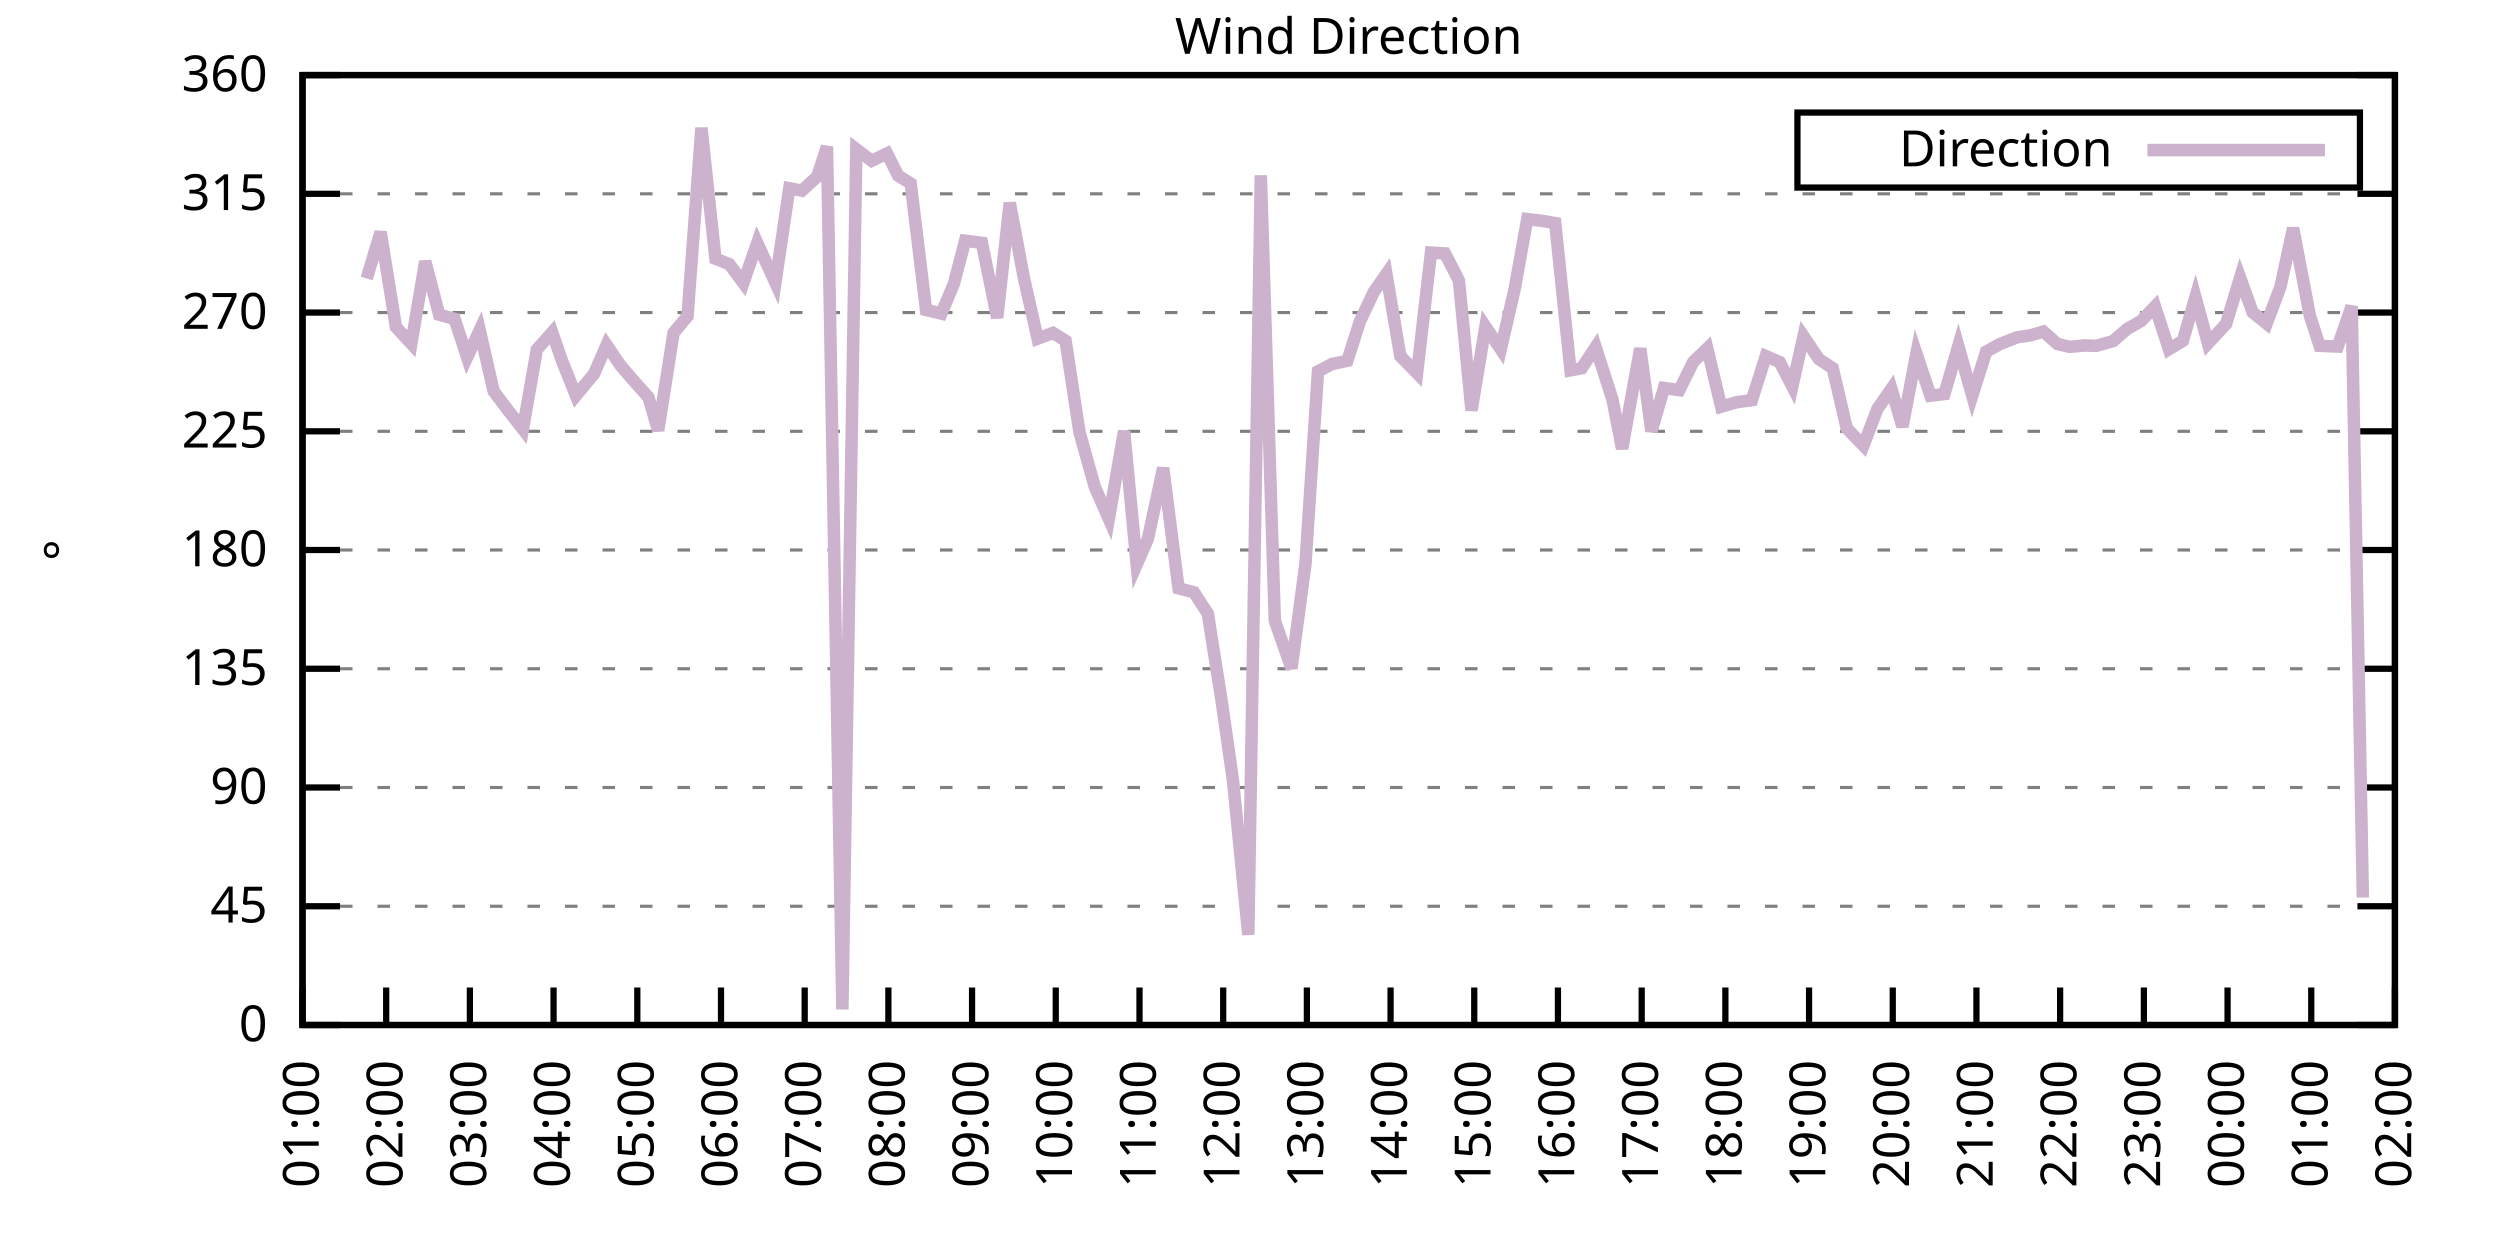
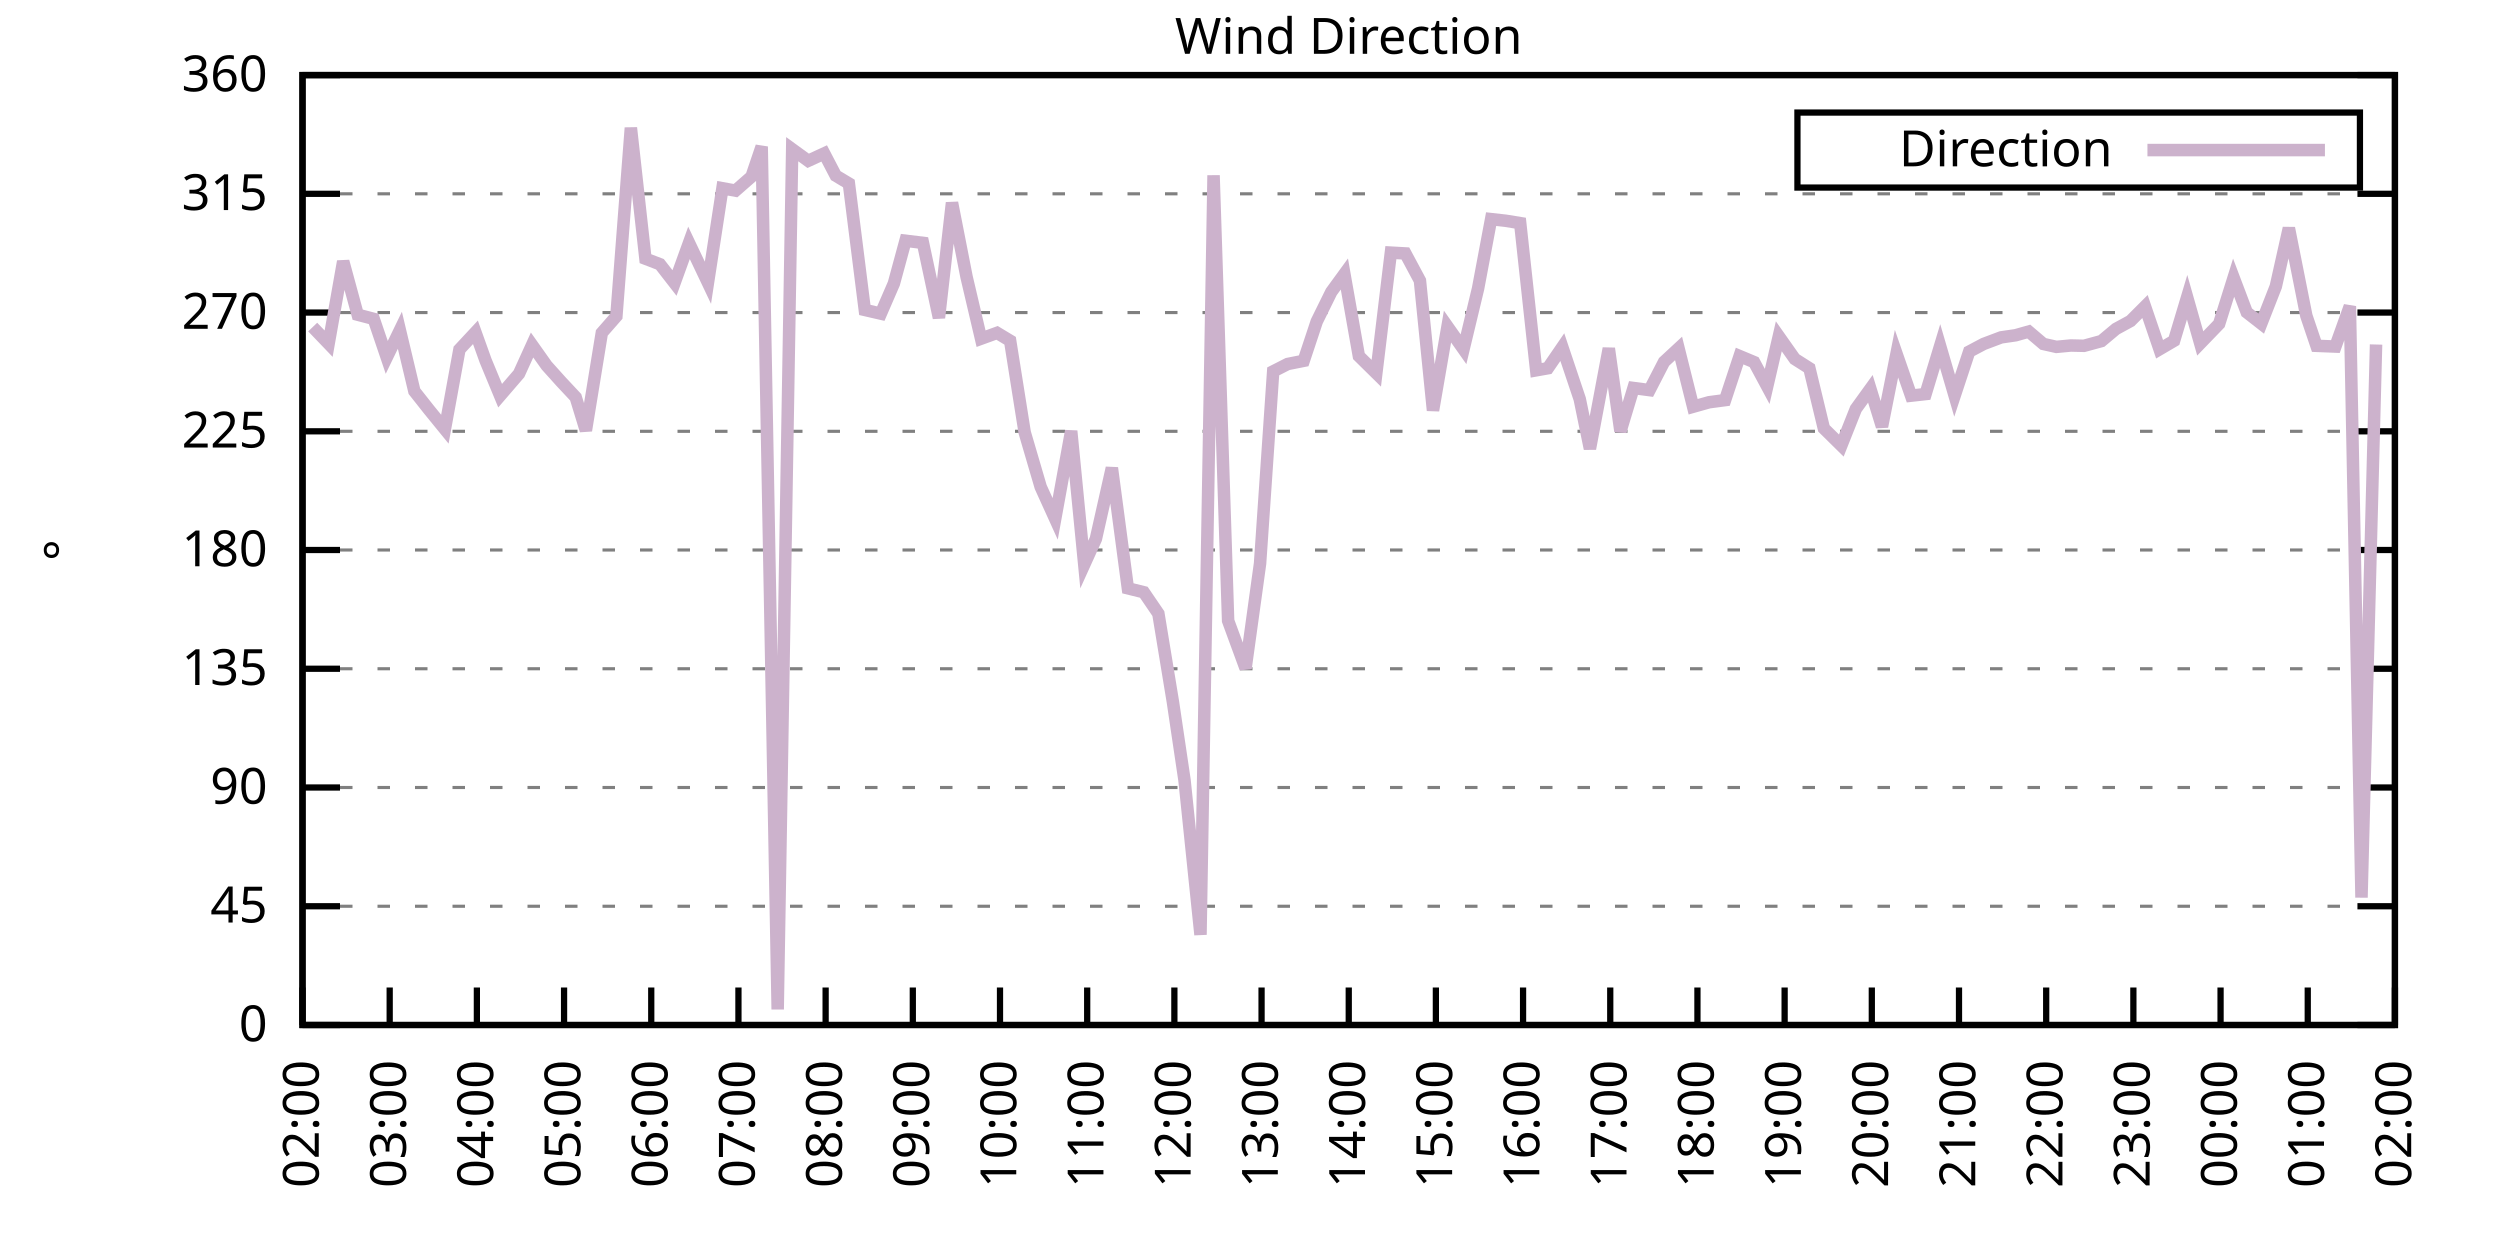
<svg xmlns="http://www.w3.org/2000/svg" xmlns:xlink="http://www.w3.org/1999/xlink" width="400" height="200" viewBox="0 0 400 200">
  <g id="gnuplot_canvas">
    <rect x="0" y="0" width="400" height="200" fill="none" />
    <defs>
      <circle id="gpDot" r="0.5" stroke-width="0.5" stroke="currentColor" />
      <path id="gpPt0" stroke-width="0.333" stroke="currentColor" d="M-1,0 h2 M0,-1 v2" />
      <path id="gpPt1" stroke-width="0.333" stroke="currentColor" d="M-1,-1 L1,1 M1,-1 L-1,1" />
      <path id="gpPt2" stroke-width="0.333" stroke="currentColor" d="M-1,0 L1,0 M0,-1 L0,1 M-1,-1 L1,1 M-1,1 L1,-1" />
      <rect id="gpPt3" stroke-width="0.333" stroke="currentColor" x="-1" y="-1" width="2" height="2" />
      <rect id="gpPt4" stroke-width="0.333" stroke="currentColor" fill="currentColor" x="-1" y="-1" width="2" height="2" />
      <circle id="gpPt5" stroke-width="0.333" stroke="currentColor" cx="0" cy="0" r="1" />
      <use xlink:href="#gpPt5" id="gpPt6" fill="currentColor" stroke="none" />
      <path id="gpPt7" stroke-width="0.333" stroke="currentColor" d="M0,-1.33 L-1.33,0.67 L1.33,0.67 z" />
      <use xlink:href="#gpPt7" id="gpPt8" fill="currentColor" stroke="none" />
      <use xlink:href="#gpPt7" id="gpPt9" stroke="currentColor" transform="rotate(180)" />
      <use xlink:href="#gpPt9" id="gpPt10" fill="currentColor" stroke="none" />
      <use xlink:href="#gpPt3" id="gpPt11" stroke="currentColor" transform="rotate(45)" />
      <use xlink:href="#gpPt11" id="gpPt12" fill="currentColor" stroke="none" />
      <path id="gpPt13" stroke-width="0.333" stroke="currentColor" d="M0,1.330 L1.265,0.411 L0.782,-1.067 L-0.782,-1.076 L-1.265,0.411 z" />
      <use xlink:href="#gpPt13" id="gpPt14" fill="currentColor" stroke="none" />
      <filter id="textbox" filterUnits="objectBoundingBox" x="0" y="0" height="1" width="1">
        <feFlood flood-color="white" flood-opacity="1" result="bgnd" />
        <feComposite in="SourceGraphic" in2="bgnd" operator="atop" />
      </filter>
      <filter id="greybox" filterUnits="objectBoundingBox" x="0" y="0" height="1" width="1">
        <feFlood flood-color="lightgrey" flood-opacity="1" result="grey" />
        <feComposite in="SourceGraphic" in2="grey" operator="atop" />
      </filter>
    </defs>
    <g fill="none" color="white" stroke="currentColor" stroke-width="1.00" stroke-linecap="butt" stroke-linejoin="miter">
</g>
    <g fill="none" color="black" stroke="currentColor" stroke-width="1.00" stroke-linecap="butt" stroke-linejoin="miter">
      <g stroke="none" shape-rendering="crispEdges">
        <polygon fill="rgb(255, 255, 255)" points="48.40,164.00 383.18,164.00 383.18,12.02 48.40,12.02 " />
      </g>
    </g>
    <g fill="none" color="black" stroke="currentColor" stroke-width="1.00" stroke-linecap="butt" stroke-linejoin="miter">
</g>
    <g fill="none" color="black" stroke="black" stroke-width="0.50" stroke-linecap="butt" stroke-linejoin="miter">
</g>
    <g fill="none" color="gray" stroke="currentColor" stroke-width="0.50" stroke-linecap="butt" stroke-linejoin="miter">
      <path stroke="gray" stroke-dasharray="2,4" class="gridline" d="M48.40,164.00 L383.19,164.00  " />
    </g>
    <g fill="none" color="gray" stroke="gray" stroke-width="1.00" stroke-linecap="butt" stroke-linejoin="miter">
</g>
    <g fill="none" color="black" stroke="currentColor" stroke-width="1.00" stroke-linecap="butt" stroke-linejoin="miter">
      <path stroke="black" d="M48.40,164.00 L54.40,164.00 M383.19,164.00 L377.19,164.00  " />
      <g transform="translate(42.80,166.60)" stroke="none" fill="black" font-family="Sans" font-size="8.00" text-anchor="end">
        <text>
          <tspan font-family="Sans"> 0</tspan>
        </text>
      </g>
    </g>
    <g fill="none" color="black" stroke="currentColor" stroke-width="1.00" stroke-linecap="butt" stroke-linejoin="miter">
</g>
    <g fill="none" color="black" stroke="black" stroke-width="0.50" stroke-linecap="butt" stroke-linejoin="miter">
</g>
    <g fill="none" color="gray" stroke="currentColor" stroke-width="0.50" stroke-linecap="butt" stroke-linejoin="miter">
      <path stroke="gray" stroke-dasharray="2,4" class="gridline" d="M48.40,145.00 L383.19,145.00  " />
    </g>
    <g fill="none" color="gray" stroke="gray" stroke-width="1.00" stroke-linecap="butt" stroke-linejoin="miter">
</g>
    <g fill="none" color="black" stroke="currentColor" stroke-width="1.00" stroke-linecap="butt" stroke-linejoin="miter">
      <path stroke="black" d="M48.40,145.00 L54.40,145.00 M383.19,145.00 L377.19,145.00  " />
      <g transform="translate(42.80,147.60)" stroke="none" fill="black" font-family="Sans" font-size="8.00" text-anchor="end">
        <text>
          <tspan font-family="Sans"> 45</tspan>
        </text>
      </g>
    </g>
    <g fill="none" color="black" stroke="currentColor" stroke-width="1.00" stroke-linecap="butt" stroke-linejoin="miter">
</g>
    <g fill="none" color="black" stroke="black" stroke-width="0.50" stroke-linecap="butt" stroke-linejoin="miter">
</g>
    <g fill="none" color="gray" stroke="currentColor" stroke-width="0.50" stroke-linecap="butt" stroke-linejoin="miter">
      <path stroke="gray" stroke-dasharray="2,4" class="gridline" d="M48.40,126.00 L383.19,126.00  " />
    </g>
    <g fill="none" color="gray" stroke="gray" stroke-width="1.00" stroke-linecap="butt" stroke-linejoin="miter">
</g>
    <g fill="none" color="black" stroke="currentColor" stroke-width="1.00" stroke-linecap="butt" stroke-linejoin="miter">
      <path stroke="black" d="M48.40,126.00 L54.40,126.00 M383.19,126.00 L377.19,126.00  " />
      <g transform="translate(42.80,128.60)" stroke="none" fill="black" font-family="Sans" font-size="8.00" text-anchor="end">
        <text>
          <tspan font-family="Sans"> 90</tspan>
        </text>
      </g>
    </g>
    <g fill="none" color="black" stroke="currentColor" stroke-width="1.00" stroke-linecap="butt" stroke-linejoin="miter">
</g>
    <g fill="none" color="black" stroke="black" stroke-width="0.50" stroke-linecap="butt" stroke-linejoin="miter">
</g>
    <g fill="none" color="gray" stroke="currentColor" stroke-width="0.50" stroke-linecap="butt" stroke-linejoin="miter">
      <path stroke="gray" stroke-dasharray="2,4" class="gridline" d="M48.40,107.00 L383.19,107.00  " />
    </g>
    <g fill="none" color="gray" stroke="gray" stroke-width="1.00" stroke-linecap="butt" stroke-linejoin="miter">
</g>
    <g fill="none" color="black" stroke="currentColor" stroke-width="1.00" stroke-linecap="butt" stroke-linejoin="miter">
      <path stroke="black" d="M48.40,107.00 L54.40,107.00 M383.19,107.00 L377.19,107.00  " />
      <g transform="translate(42.80,109.60)" stroke="none" fill="black" font-family="Sans" font-size="8.00" text-anchor="end">
        <text>
          <tspan font-family="Sans"> 135</tspan>
        </text>
      </g>
    </g>
    <g fill="none" color="black" stroke="currentColor" stroke-width="1.00" stroke-linecap="butt" stroke-linejoin="miter">
</g>
    <g fill="none" color="black" stroke="black" stroke-width="0.50" stroke-linecap="butt" stroke-linejoin="miter">
</g>
    <g fill="none" color="gray" stroke="currentColor" stroke-width="0.50" stroke-linecap="butt" stroke-linejoin="miter">
      <path stroke="gray" stroke-dasharray="2,4" class="gridline" d="M48.40,88.00 L383.19,88.00  " />
    </g>
    <g fill="none" color="gray" stroke="gray" stroke-width="1.00" stroke-linecap="butt" stroke-linejoin="miter">
</g>
    <g fill="none" color="black" stroke="currentColor" stroke-width="1.00" stroke-linecap="butt" stroke-linejoin="miter">
      <path stroke="black" d="M48.40,88.00 L54.40,88.00 M383.19,88.00 L377.19,88.00  " />
      <g transform="translate(42.80,90.60)" stroke="none" fill="black" font-family="Sans" font-size="8.00" text-anchor="end">
        <text>
          <tspan font-family="Sans"> 180</tspan>
        </text>
      </g>
    </g>
    <g fill="none" color="black" stroke="currentColor" stroke-width="1.00" stroke-linecap="butt" stroke-linejoin="miter">
</g>
    <g fill="none" color="black" stroke="black" stroke-width="0.50" stroke-linecap="butt" stroke-linejoin="miter">
</g>
    <g fill="none" color="gray" stroke="currentColor" stroke-width="0.50" stroke-linecap="butt" stroke-linejoin="miter">
      <path stroke="gray" stroke-dasharray="2,4" class="gridline" d="M48.40,69.01 L383.19,69.01  " />
    </g>
    <g fill="none" color="gray" stroke="gray" stroke-width="1.00" stroke-linecap="butt" stroke-linejoin="miter">
</g>
    <g fill="none" color="black" stroke="currentColor" stroke-width="1.00" stroke-linecap="butt" stroke-linejoin="miter">
      <path stroke="black" d="M48.40,69.01 L54.40,69.01 M383.19,69.01 L377.19,69.01  " />
      <g transform="translate(42.80,71.61)" stroke="none" fill="black" font-family="Sans" font-size="8.00" text-anchor="end">
        <text>
          <tspan font-family="Sans"> 225</tspan>
        </text>
      </g>
    </g>
    <g fill="none" color="black" stroke="currentColor" stroke-width="1.00" stroke-linecap="butt" stroke-linejoin="miter">
</g>
    <g fill="none" color="black" stroke="black" stroke-width="0.50" stroke-linecap="butt" stroke-linejoin="miter">
</g>
    <g fill="none" color="gray" stroke="currentColor" stroke-width="0.50" stroke-linecap="butt" stroke-linejoin="miter">
      <path stroke="gray" stroke-dasharray="2,4" class="gridline" d="M48.40,50.01 L383.19,50.01  " />
    </g>
    <g fill="none" color="gray" stroke="gray" stroke-width="1.00" stroke-linecap="butt" stroke-linejoin="miter">
</g>
    <g fill="none" color="black" stroke="currentColor" stroke-width="1.00" stroke-linecap="butt" stroke-linejoin="miter">
      <path stroke="black" d="M48.40,50.01 L54.40,50.01 M383.19,50.01 L377.19,50.01  " />
      <g transform="translate(42.80,52.61)" stroke="none" fill="black" font-family="Sans" font-size="8.00" text-anchor="end">
        <text>
          <tspan font-family="Sans"> 270</tspan>
        </text>
      </g>
    </g>
    <g fill="none" color="black" stroke="currentColor" stroke-width="1.00" stroke-linecap="butt" stroke-linejoin="miter">
</g>
    <g fill="none" color="black" stroke="black" stroke-width="0.50" stroke-linecap="butt" stroke-linejoin="miter">
</g>
    <g fill="none" color="gray" stroke="currentColor" stroke-width="0.50" stroke-linecap="butt" stroke-linejoin="miter">
      <path stroke="gray" stroke-dasharray="2,4" class="gridline" d="M48.40,31.01 L383.19,31.01  " />
    </g>
    <g fill="none" color="gray" stroke="gray" stroke-width="1.00" stroke-linecap="butt" stroke-linejoin="miter">
</g>
    <g fill="none" color="black" stroke="currentColor" stroke-width="1.00" stroke-linecap="butt" stroke-linejoin="miter">
      <path stroke="black" d="M48.40,31.01 L54.40,31.01 M383.19,31.01 L377.19,31.01  " />
      <g transform="translate(42.80,33.61)" stroke="none" fill="black" font-family="Sans" font-size="8.00" text-anchor="end">
        <text>
          <tspan font-family="Sans"> 315</tspan>
        </text>
      </g>
    </g>
    <g fill="none" color="black" stroke="currentColor" stroke-width="1.00" stroke-linecap="butt" stroke-linejoin="miter">
</g>
    <g fill="none" color="black" stroke="black" stroke-width="0.50" stroke-linecap="butt" stroke-linejoin="miter">
</g>
    <g fill="none" color="gray" stroke="currentColor" stroke-width="0.50" stroke-linecap="butt" stroke-linejoin="miter">
      <path stroke="gray" stroke-dasharray="2,4" class="gridline" d="M48.40,12.01 L383.19,12.01  " />
    </g>
    <g fill="none" color="gray" stroke="gray" stroke-width="1.00" stroke-linecap="butt" stroke-linejoin="miter">
</g>
    <g fill="none" color="black" stroke="currentColor" stroke-width="1.00" stroke-linecap="butt" stroke-linejoin="miter">
      <path stroke="black" d="M48.40,12.01 L54.40,12.01 M383.19,12.01 L377.19,12.01  " />
      <g transform="translate(42.80,14.61)" stroke="none" fill="black" font-family="Sans" font-size="8.00" text-anchor="end">
        <text>
          <tspan font-family="Sans"> 360</tspan>
        </text>
      </g>
    </g>
    <g fill="none" color="black" stroke="currentColor" stroke-width="1.00" stroke-linecap="butt" stroke-linejoin="miter">
      <path stroke="black" d="M48.40,164.00 L48.40,158.00  " />
      <g transform="translate(51.00,169.60) rotate(270.00)" stroke="none" fill="black" font-family="Sans" font-size="8.00" text-anchor="end">
        <text>
-           <tspan font-family="Sans">01:00</tspan>
-         </text>
-       </g>
-     </g>
-     <g fill="none" color="black" stroke="currentColor" stroke-width="1.00" stroke-linecap="butt" stroke-linejoin="miter">
-       <path stroke="black" d="M61.79,164.00 L61.79,158.00  " />
-       <g transform="translate(64.39,169.60) rotate(270.00)" stroke="none" fill="black" font-family="Sans" font-size="8.00" text-anchor="end">
-         <text>
          <tspan font-family="Sans">02:00</tspan>
        </text>
      </g>
    </g>
    <g fill="none" color="black" stroke="currentColor" stroke-width="1.00" stroke-linecap="butt" stroke-linejoin="miter">
-       <path stroke="black" d="M75.18,164.00 L75.18,158.00  " />
-       <g transform="translate(77.78,169.60) rotate(270.00)" stroke="none" fill="black" font-family="Sans" font-size="8.00" text-anchor="end">
+       <path stroke="black" d="M62.35,164.00 L62.35,158.00  " />
+       <g transform="translate(64.95,169.60) rotate(270.00)" stroke="none" fill="black" font-family="Sans" font-size="8.00" text-anchor="end">
        <text>
          <tspan font-family="Sans">03:00</tspan>
        </text>
      </g>
    </g>
    <g fill="none" color="black" stroke="currentColor" stroke-width="1.00" stroke-linecap="butt" stroke-linejoin="miter">
-       <path stroke="black" d="M88.57,164.00 L88.57,158.00  " />
-       <g transform="translate(91.17,169.60) rotate(270.00)" stroke="none" fill="black" font-family="Sans" font-size="8.00" text-anchor="end">
+       <path stroke="black" d="M76.30,164.00 L76.30,158.00  " />
+       <g transform="translate(78.90,169.60) rotate(270.00)" stroke="none" fill="black" font-family="Sans" font-size="8.00" text-anchor="end">
        <text>
          <tspan font-family="Sans">04:00</tspan>
        </text>
      </g>
    </g>
    <g fill="none" color="black" stroke="currentColor" stroke-width="1.00" stroke-linecap="butt" stroke-linejoin="miter">
-       <path stroke="black" d="M101.97,164.00 L101.97,158.00  " />
-       <g transform="translate(104.57,169.60) rotate(270.00)" stroke="none" fill="black" font-family="Sans" font-size="8.00" text-anchor="end">
+       <path stroke="black" d="M90.25,164.00 L90.25,158.00  " />
+       <g transform="translate(92.85,169.60) rotate(270.00)" stroke="none" fill="black" font-family="Sans" font-size="8.00" text-anchor="end">
        <text>
          <tspan font-family="Sans">05:00</tspan>
        </text>
      </g>
    </g>
    <g fill="none" color="black" stroke="currentColor" stroke-width="1.00" stroke-linecap="butt" stroke-linejoin="miter">
-       <path stroke="black" d="M115.36,164.00 L115.36,158.00  " />
-       <g transform="translate(117.96,169.60) rotate(270.00)" stroke="none" fill="black" font-family="Sans" font-size="8.00" text-anchor="end">
+       <path stroke="black" d="M104.20,164.00 L104.20,158.00  " />
+       <g transform="translate(106.80,169.60) rotate(270.00)" stroke="none" fill="black" font-family="Sans" font-size="8.00" text-anchor="end">
        <text>
          <tspan font-family="Sans">06:00</tspan>
        </text>
      </g>
    </g>
    <g fill="none" color="black" stroke="currentColor" stroke-width="1.00" stroke-linecap="butt" stroke-linejoin="miter">
-       <path stroke="black" d="M128.75,164.00 L128.75,158.00  " />
-       <g transform="translate(131.35,169.60) rotate(270.00)" stroke="none" fill="black" font-family="Sans" font-size="8.00" text-anchor="end">
+       <path stroke="black" d="M118.15,164.00 L118.15,158.00  " />
+       <g transform="translate(120.75,169.60) rotate(270.00)" stroke="none" fill="black" font-family="Sans" font-size="8.00" text-anchor="end">
        <text>
          <tspan font-family="Sans">07:00</tspan>
        </text>
      </g>
    </g>
    <g fill="none" color="black" stroke="currentColor" stroke-width="1.00" stroke-linecap="butt" stroke-linejoin="miter">
-       <path stroke="black" d="M142.14,164.00 L142.14,158.00  " />
-       <g transform="translate(144.74,169.60) rotate(270.00)" stroke="none" fill="black" font-family="Sans" font-size="8.00" text-anchor="end">
+       <path stroke="black" d="M132.10,164.00 L132.10,158.00  " />
+       <g transform="translate(134.70,169.60) rotate(270.00)" stroke="none" fill="black" font-family="Sans" font-size="8.00" text-anchor="end">
        <text>
          <tspan font-family="Sans">08:00</tspan>
        </text>
      </g>
    </g>
    <g fill="none" color="black" stroke="currentColor" stroke-width="1.00" stroke-linecap="butt" stroke-linejoin="miter">
-       <path stroke="black" d="M155.53,164.00 L155.53,158.00  " />
-       <g transform="translate(158.13,169.60) rotate(270.00)" stroke="none" fill="black" font-family="Sans" font-size="8.00" text-anchor="end">
+       <path stroke="black" d="M146.05,164.00 L146.05,158.00  " />
+       <g transform="translate(148.65,169.60) rotate(270.00)" stroke="none" fill="black" font-family="Sans" font-size="8.00" text-anchor="end">
        <text>
          <tspan font-family="Sans">09:00</tspan>
        </text>
      </g>
    </g>
    <g fill="none" color="black" stroke="currentColor" stroke-width="1.00" stroke-linecap="butt" stroke-linejoin="miter">
-       <path stroke="black" d="M168.92,164.00 L168.92,158.00  " />
-       <g transform="translate(171.52,169.60) rotate(270.00)" stroke="none" fill="black" font-family="Sans" font-size="8.00" text-anchor="end">
+       <path stroke="black" d="M160.00,164.00 L160.00,158.00  " />
+       <g transform="translate(162.60,169.60) rotate(270.00)" stroke="none" fill="black" font-family="Sans" font-size="8.00" text-anchor="end">
        <text>
          <tspan font-family="Sans">10:00</tspan>
        </text>
      </g>
    </g>
    <g fill="none" color="black" stroke="currentColor" stroke-width="1.00" stroke-linecap="butt" stroke-linejoin="miter">
-       <path stroke="black" d="M182.32,164.00 L182.32,158.00  " />
-       <g transform="translate(184.92,169.60) rotate(270.00)" stroke="none" fill="black" font-family="Sans" font-size="8.00" text-anchor="end">
+       <path stroke="black" d="M173.95,164.00 L173.95,158.00  " />
+       <g transform="translate(176.55,169.60) rotate(270.00)" stroke="none" fill="black" font-family="Sans" font-size="8.00" text-anchor="end">
        <text>
          <tspan font-family="Sans">11:00</tspan>
        </text>
      </g>
    </g>
    <g fill="none" color="black" stroke="currentColor" stroke-width="1.00" stroke-linecap="butt" stroke-linejoin="miter">
-       <path stroke="black" d="M195.71,164.00 L195.71,158.00  " />
-       <g transform="translate(198.31,169.60) rotate(270.00)" stroke="none" fill="black" font-family="Sans" font-size="8.00" text-anchor="end">
+       <path stroke="black" d="M187.90,164.00 L187.90,158.00  " />
+       <g transform="translate(190.50,169.60) rotate(270.00)" stroke="none" fill="black" font-family="Sans" font-size="8.00" text-anchor="end">
        <text>
          <tspan font-family="Sans">12:00</tspan>
        </text>
      </g>
    </g>
    <g fill="none" color="black" stroke="currentColor" stroke-width="1.00" stroke-linecap="butt" stroke-linejoin="miter">
-       <path stroke="black" d="M209.10,164.00 L209.10,158.00  " />
-       <g transform="translate(211.70,169.60) rotate(270.00)" stroke="none" fill="black" font-family="Sans" font-size="8.00" text-anchor="end">
+       <path stroke="black" d="M201.85,164.00 L201.85,158.00  " />
+       <g transform="translate(204.45,169.60) rotate(270.00)" stroke="none" fill="black" font-family="Sans" font-size="8.00" text-anchor="end">
        <text>
          <tspan font-family="Sans">13:00</tspan>
        </text>
      </g>
    </g>
    <g fill="none" color="black" stroke="currentColor" stroke-width="1.00" stroke-linecap="butt" stroke-linejoin="miter">
-       <path stroke="black" d="M222.49,164.00 L222.49,158.00  " />
-       <g transform="translate(225.09,169.60) rotate(270.00)" stroke="none" fill="black" font-family="Sans" font-size="8.00" text-anchor="end">
+       <path stroke="black" d="M215.80,164.00 L215.80,158.00  " />
+       <g transform="translate(218.40,169.60) rotate(270.00)" stroke="none" fill="black" font-family="Sans" font-size="8.00" text-anchor="end">
        <text>
          <tspan font-family="Sans">14:00</tspan>
        </text>
      </g>
    </g>
    <g fill="none" color="black" stroke="currentColor" stroke-width="1.00" stroke-linecap="butt" stroke-linejoin="miter">
-       <path stroke="black" d="M235.88,164.00 L235.88,158.00  " />
-       <g transform="translate(238.48,169.60) rotate(270.00)" stroke="none" fill="black" font-family="Sans" font-size="8.00" text-anchor="end">
+       <path stroke="black" d="M229.74,164.00 L229.74,158.00  " />
+       <g transform="translate(232.34,169.60) rotate(270.00)" stroke="none" fill="black" font-family="Sans" font-size="8.00" text-anchor="end">
        <text>
          <tspan font-family="Sans">15:00</tspan>
        </text>
      </g>
    </g>
    <g fill="none" color="black" stroke="currentColor" stroke-width="1.00" stroke-linecap="butt" stroke-linejoin="miter">
-       <path stroke="black" d="M249.27,164.00 L249.27,158.00  " />
-       <g transform="translate(251.87,169.60) rotate(270.00)" stroke="none" fill="black" font-family="Sans" font-size="8.00" text-anchor="end">
+       <path stroke="black" d="M243.69,164.00 L243.69,158.00  " />
+       <g transform="translate(246.29,169.60) rotate(270.00)" stroke="none" fill="black" font-family="Sans" font-size="8.00" text-anchor="end">
        <text>
          <tspan font-family="Sans">16:00</tspan>
        </text>
      </g>
    </g>
    <g fill="none" color="black" stroke="currentColor" stroke-width="1.00" stroke-linecap="butt" stroke-linejoin="miter">
-       <path stroke="black" d="M262.67,164.00 L262.67,158.00  " />
-       <g transform="translate(265.27,169.60) rotate(270.00)" stroke="none" fill="black" font-family="Sans" font-size="8.00" text-anchor="end">
+       <path stroke="black" d="M257.64,164.00 L257.64,158.00  " />
+       <g transform="translate(260.24,169.60) rotate(270.00)" stroke="none" fill="black" font-family="Sans" font-size="8.00" text-anchor="end">
        <text>
          <tspan font-family="Sans">17:00</tspan>
        </text>
      </g>
    </g>
    <g fill="none" color="black" stroke="currentColor" stroke-width="1.00" stroke-linecap="butt" stroke-linejoin="miter">
-       <path stroke="black" d="M276.06,164.00 L276.06,158.00  " />
-       <g transform="translate(278.66,169.60) rotate(270.00)" stroke="none" fill="black" font-family="Sans" font-size="8.00" text-anchor="end">
+       <path stroke="black" d="M271.59,164.00 L271.59,158.00  " />
+       <g transform="translate(274.19,169.60) rotate(270.00)" stroke="none" fill="black" font-family="Sans" font-size="8.00" text-anchor="end">
        <text>
          <tspan font-family="Sans">18:00</tspan>
        </text>
      </g>
    </g>
    <g fill="none" color="black" stroke="currentColor" stroke-width="1.00" stroke-linecap="butt" stroke-linejoin="miter">
-       <path stroke="black" d="M289.45,164.00 L289.45,158.00  " />
-       <g transform="translate(292.05,169.60) rotate(270.00)" stroke="none" fill="black" font-family="Sans" font-size="8.00" text-anchor="end">
+       <path stroke="black" d="M285.54,164.00 L285.54,158.00  " />
+       <g transform="translate(288.14,169.60) rotate(270.00)" stroke="none" fill="black" font-family="Sans" font-size="8.00" text-anchor="end">
        <text>
          <tspan font-family="Sans">19:00</tspan>
        </text>
      </g>
    </g>
    <g fill="none" color="black" stroke="currentColor" stroke-width="1.00" stroke-linecap="butt" stroke-linejoin="miter">
-       <path stroke="black" d="M302.84,164.00 L302.84,158.00  " />
-       <g transform="translate(305.44,169.60) rotate(270.00)" stroke="none" fill="black" font-family="Sans" font-size="8.00" text-anchor="end">
+       <path stroke="black" d="M299.49,164.00 L299.49,158.00  " />
+       <g transform="translate(302.09,169.60) rotate(270.00)" stroke="none" fill="black" font-family="Sans" font-size="8.00" text-anchor="end">
        <text>
          <tspan font-family="Sans">20:00</tspan>
        </text>
      </g>
    </g>
    <g fill="none" color="black" stroke="currentColor" stroke-width="1.00" stroke-linecap="butt" stroke-linejoin="miter">
-       <path stroke="black" d="M316.23,164.00 L316.23,158.00  " />
-       <g transform="translate(318.83,169.60) rotate(270.00)" stroke="none" fill="black" font-family="Sans" font-size="8.00" text-anchor="end">
+       <path stroke="black" d="M313.44,164.00 L313.44,158.00  " />
+       <g transform="translate(316.04,169.60) rotate(270.00)" stroke="none" fill="black" font-family="Sans" font-size="8.00" text-anchor="end">
        <text>
          <tspan font-family="Sans">21:00</tspan>
        </text>
      </g>
    </g>
    <g fill="none" color="black" stroke="currentColor" stroke-width="1.00" stroke-linecap="butt" stroke-linejoin="miter">
-       <path stroke="black" d="M329.62,164.00 L329.62,158.00  " />
-       <g transform="translate(332.22,169.60) rotate(270.00)" stroke="none" fill="black" font-family="Sans" font-size="8.00" text-anchor="end">
+       <path stroke="black" d="M327.39,164.00 L327.39,158.00  " />
+       <g transform="translate(329.99,169.60) rotate(270.00)" stroke="none" fill="black" font-family="Sans" font-size="8.00" text-anchor="end">
        <text>
          <tspan font-family="Sans">22:00</tspan>
        </text>
      </g>
    </g>
    <g fill="none" color="black" stroke="currentColor" stroke-width="1.00" stroke-linecap="butt" stroke-linejoin="miter">
-       <path stroke="black" d="M343.02,164.00 L343.02,158.00  " />
-       <g transform="translate(345.62,169.60) rotate(270.00)" stroke="none" fill="black" font-family="Sans" font-size="8.00" text-anchor="end">
+       <path stroke="black" d="M341.34,164.00 L341.34,158.00  " />
+       <g transform="translate(343.94,169.60) rotate(270.00)" stroke="none" fill="black" font-family="Sans" font-size="8.00" text-anchor="end">
        <text>
          <tspan font-family="Sans">23:00</tspan>
        </text>
      </g>
    </g>
    <g fill="none" color="black" stroke="currentColor" stroke-width="1.00" stroke-linecap="butt" stroke-linejoin="miter">
-       <path stroke="black" d="M356.41,164.00 L356.41,158.00  " />
-       <g transform="translate(359.01,169.60) rotate(270.00)" stroke="none" fill="black" font-family="Sans" font-size="8.00" text-anchor="end">
+       <path stroke="black" d="M355.29,164.00 L355.29,158.00  " />
+       <g transform="translate(357.89,169.60) rotate(270.00)" stroke="none" fill="black" font-family="Sans" font-size="8.00" text-anchor="end">
        <text>
          <tspan font-family="Sans">00:00</tspan>
        </text>
      </g>
    </g>
    <g fill="none" color="black" stroke="currentColor" stroke-width="1.00" stroke-linecap="butt" stroke-linejoin="miter">
-       <path stroke="black" d="M369.80,164.00 L369.80,158.00  " />
-       <g transform="translate(372.40,169.60) rotate(270.00)" stroke="none" fill="black" font-family="Sans" font-size="8.00" text-anchor="end">
+       <path stroke="black" d="M369.24,164.00 L369.24,158.00  " />
+       <g transform="translate(371.84,169.60) rotate(270.00)" stroke="none" fill="black" font-family="Sans" font-size="8.00" text-anchor="end">
        <text>
          <tspan font-family="Sans">01:00</tspan>
        </text>
      </g>
    </g>
    <g fill="none" color="black" stroke="currentColor" stroke-width="1.00" stroke-linecap="butt" stroke-linejoin="miter">
      <path stroke="black" d="M383.19,164.00 L383.19,158.00  " />
      <g transform="translate(385.79,169.60) rotate(270.00)" stroke="none" fill="black" font-family="Sans" font-size="8.00" text-anchor="end">
        <text>
          <tspan font-family="Sans">02:00</tspan>
        </text>
      </g>
    </g>
    <g fill="none" color="black" stroke="currentColor" stroke-width="1.00" stroke-linecap="butt" stroke-linejoin="miter">
</g>
    <g fill="none" color="black" stroke="currentColor" stroke-width="1.00" stroke-linecap="butt" stroke-linejoin="miter">
      <path stroke="black" d="M48.40,12.01 L48.40,164.00 L383.19,164.00 L383.19,12.01 L48.40,12.01 Z  " />
    </g>
    <g fill="none" color="black" stroke="currentColor" stroke-width="1.00" stroke-linecap="butt" stroke-linejoin="miter">
</g>
    <g fill="none" color="black" stroke="currentColor" stroke-width="1.00" stroke-linecap="butt" stroke-linejoin="miter">
      <path stroke="black" d="M287.59,30.01 L287.59,18.01 L377.59,18.01 L377.59,30.01 L287.59,30.01 Z  " />
    </g>
    <g id="Wind_direction_plot_1">
      <g fill="none" color="white" stroke="black" stroke-width="2.00" stroke-linecap="butt" stroke-linejoin="miter">
</g>
      <g fill="none" color="black" stroke="currentColor" stroke-width="2.00" stroke-linecap="butt" stroke-linejoin="miter">
        <g transform="translate(337.99,26.61)" stroke="none" fill="black" font-family="Sans" font-size="8.00" text-anchor="end">
          <text>
            <tspan font-family="Sans">Direction</tspan>
          </text>
        </g>
      </g>
      <g fill="none" color="black" stroke="currentColor" stroke-width="2.00" stroke-linecap="butt" stroke-linejoin="miter">
-         <path stroke="rgb(204, 178, 204)" d="M343.59,24.01 L371.99,24.01 M58.67,44.56 L60.90,37.13 L63.35,52.33 L65.81,54.99 L68.04,41.82 L70.27,50.35   L72.73,51.02 L74.74,57.18 L76.75,52.84 L78.98,62.59 L81.21,65.54 L83.66,68.67 L85.90,55.92 L88.35,53.17   L89.91,57.69 L92.15,63.31 L95.05,59.80 L97.06,55.20 L99.29,58.49 L101.52,61.07 L103.75,63.56 L105.31,68.88   L107.77,53.26 L110.00,50.60 L112.23,20.45 L114.47,41.39 L116.70,42.28 L118.93,45.28 L121.16,38.86 L124.06,45.24   L126.29,30.12 L128.30,30.50 L130.76,28.26 L132.32,23.45 L134.78,161.51 L137.01,23.87 L139.46,25.73 L141.92,24.55   L143.70,28.10 L145.71,29.36 L148.17,49.59 L150.62,50.18 L152.63,45.36 L154.42,38.52 L157.10,38.86 L159.55,50.85   L161.56,32.44 L163.79,44.31 L166.02,54.19 L168.48,53.26 L170.49,54.52 L172.72,69.18 L175.17,77.91 L177.41,83.02   L179.86,68.96 L181.87,90.33 L183.66,86.23 L186.11,74.87 L188.57,94.13 L191.02,94.76 L193.25,98.18 L195.48,112.28   L197.27,124.82 L199.73,149.56 L201.73,28.05 L203.97,99.32 L206.64,106.92 L208.88,90.16 L210.88,59.42 L213.12,58.24   L215.57,57.73 L217.58,51.44 L219.81,46.71 L221.82,43.84 L224.05,56.97 L226.73,59.72 L228.96,40.42 L231.20,40.55   L233.43,44.90 L235.44,65.67 L237.67,52.25 L240.12,55.88 L242.36,46.17 L244.36,35.06 L246.60,35.32 L248.83,35.70   L251.28,59.25 L253.07,58.92 L255.30,55.54 L257.98,63.86 L259.54,71.79 L262.44,55.75 L264.23,69.01 L266.24,62.08   L268.69,62.42 L270.92,57.90 L273.16,55.75 L275.39,65.08 L277.84,64.36 L280.30,64.02 L282.53,56.97 L284.76,57.94   L286.77,61.83 L288.56,53.81 L291.01,57.44 L293.24,58.92 L295.48,68.54 L298.15,71.29 L300.39,65.42 L302.62,62.21   L304.40,68.25 L306.63,56.59 L308.87,63.31 L311.10,63.05 L313.33,55.37 L315.56,63.31 L317.79,56.26 L320.03,55.03   L322.70,53.98 L324.94,53.64 L326.95,53.05 L329.18,55.03 L331.19,55.50 L333.42,55.28 L335.43,55.33 L338.10,54.57   L340.34,52.63 L342.57,51.36 L344.80,49.04 L347.03,55.88 L349.26,54.52 L351.27,47.56 L353.28,54.95 L356.18,51.82   L358.42,44.43 L360.42,49.97 L362.66,51.78 L364.89,45.83 L366.90,36.50 L369.58,50.51 L371.14,55.33 L374.04,55.45   L376.27,48.99 L378.06,143.61  " />
+         <path stroke="rgb(204, 178, 204)" d="M343.59,24.01 L371.99,24.01 M50.03,52.33 L52.58,54.99 L54.91,41.82 L57.23,50.35 L59.79,51.02 L61.88,57.18   L63.98,52.84 L66.30,62.59 L68.63,65.54 L71.18,68.67 L73.51,55.92 L76.07,53.17 L77.69,57.69 L80.02,63.31   L83.04,59.80 L85.13,55.20 L87.46,58.49 L89.78,61.07 L92.11,63.56 L93.74,68.88 L96.29,53.26 L98.62,50.60   L100.94,20.45 L103.27,41.39 L105.59,42.28 L107.92,45.28 L110.24,38.86 L113.27,45.24 L115.59,30.12 L117.68,30.50   L120.24,28.26 L121.87,23.45 L124.43,161.51 L126.75,23.87 L129.31,25.73 L131.87,24.55 L133.72,28.10 L135.82,29.36   L138.37,49.59 L140.93,50.18 L143.02,45.36 L144.88,38.52 L147.67,38.86 L150.23,50.85 L152.32,32.44 L154.65,44.31   L156.97,54.19 L159.53,53.26 L161.62,54.52 L163.95,69.18 L166.51,77.91 L168.83,83.02 L171.39,68.96 L173.48,90.33   L175.34,86.23 L177.90,74.87 L180.46,94.13 L183.01,94.76 L185.34,98.18 L187.66,112.28 L189.52,124.82 L192.08,149.56   L194.17,28.05 L196.50,99.32 L199.29,106.92 L201.61,90.16 L203.71,59.42 L206.03,58.24 L208.59,57.73 L210.68,51.44   L213.01,46.71 L215.10,43.84 L217.42,56.97 L220.21,59.72 L222.54,40.42 L224.86,40.55 L227.19,44.90 L229.28,65.67   L231.60,52.25 L234.16,55.88 L236.49,46.17 L238.58,35.06 L240.90,35.32 L243.23,35.70 L245.79,59.25 L247.65,58.92   L249.97,55.54 L252.76,63.86 L254.39,71.79 L257.41,55.75 L259.27,69.01 L261.36,62.08 L263.92,62.42 L266.25,57.90   L268.57,55.75 L270.90,65.08 L273.45,64.36 L276.01,64.02 L278.34,56.97 L280.66,57.94 L282.75,61.83 L284.61,53.81   L287.17,57.44 L289.50,58.92 L291.82,68.54 L294.61,71.29 L296.94,65.42 L299.26,62.21 L301.12,68.25 L303.44,56.59   L305.77,63.31 L308.09,63.05 L310.42,55.37 L312.74,63.31 L315.07,56.26 L317.39,55.03 L320.18,53.98 L322.51,53.64   L324.60,53.05 L326.93,55.03 L329.02,55.50 L331.34,55.28 L333.44,55.33 L336.23,54.57 L338.55,52.63 L340.88,51.36   L343.20,49.04 L345.53,55.88 L347.85,54.52 L349.94,47.56 L352.04,54.95 L355.06,51.82 L357.38,44.43 L359.48,49.97   L361.80,51.78 L364.13,45.83 L366.22,36.50 L369.01,50.51 L370.64,55.33 L373.66,55.45 L375.98,48.99 L377.84,143.61   L380.17,55.12  " />
      </g>
    </g>
    <g fill="none" color="black" stroke="currentColor" stroke-width="2.00" stroke-linecap="butt" stroke-linejoin="miter">
</g>
    <g fill="none" color="black" stroke="black" stroke-width="1.00" stroke-linecap="butt" stroke-linejoin="miter">
</g>
    <g fill="none" color="black" stroke="currentColor" stroke-width="1.00" stroke-linecap="butt" stroke-linejoin="miter">
      <path stroke="black" d="M48.40,12.01 L48.40,164.00 L383.19,164.00 L383.19,12.01 L48.40,12.01 Z  " />
      <g transform="translate(12.80,88.01) rotate(270.00)" stroke="none" fill="black" font-family="Sans" font-size="8.00" text-anchor="middle">
        <text>
          <tspan font-family="Sans">°</tspan>
        </text>
      </g>
    </g>
    <g fill="none" color="black" stroke="currentColor" stroke-width="1.00" stroke-linecap="butt" stroke-linejoin="miter">
</g>
    <g fill="none" color="black" stroke="currentColor" stroke-width="1.00" stroke-linecap="butt" stroke-linejoin="miter">
      <g transform="translate(215.79,8.61)" stroke="none" fill="black" font-family="Sans" font-size="8.00" text-anchor="middle">
        <text>
          <tspan font-family="Sans">Wind Direction</tspan>
        </text>
      </g>
    </g>
    <g fill="none" color="black" stroke="currentColor" stroke-width="1.00" stroke-linecap="butt" stroke-linejoin="miter">
</g>
  </g>
</svg>
